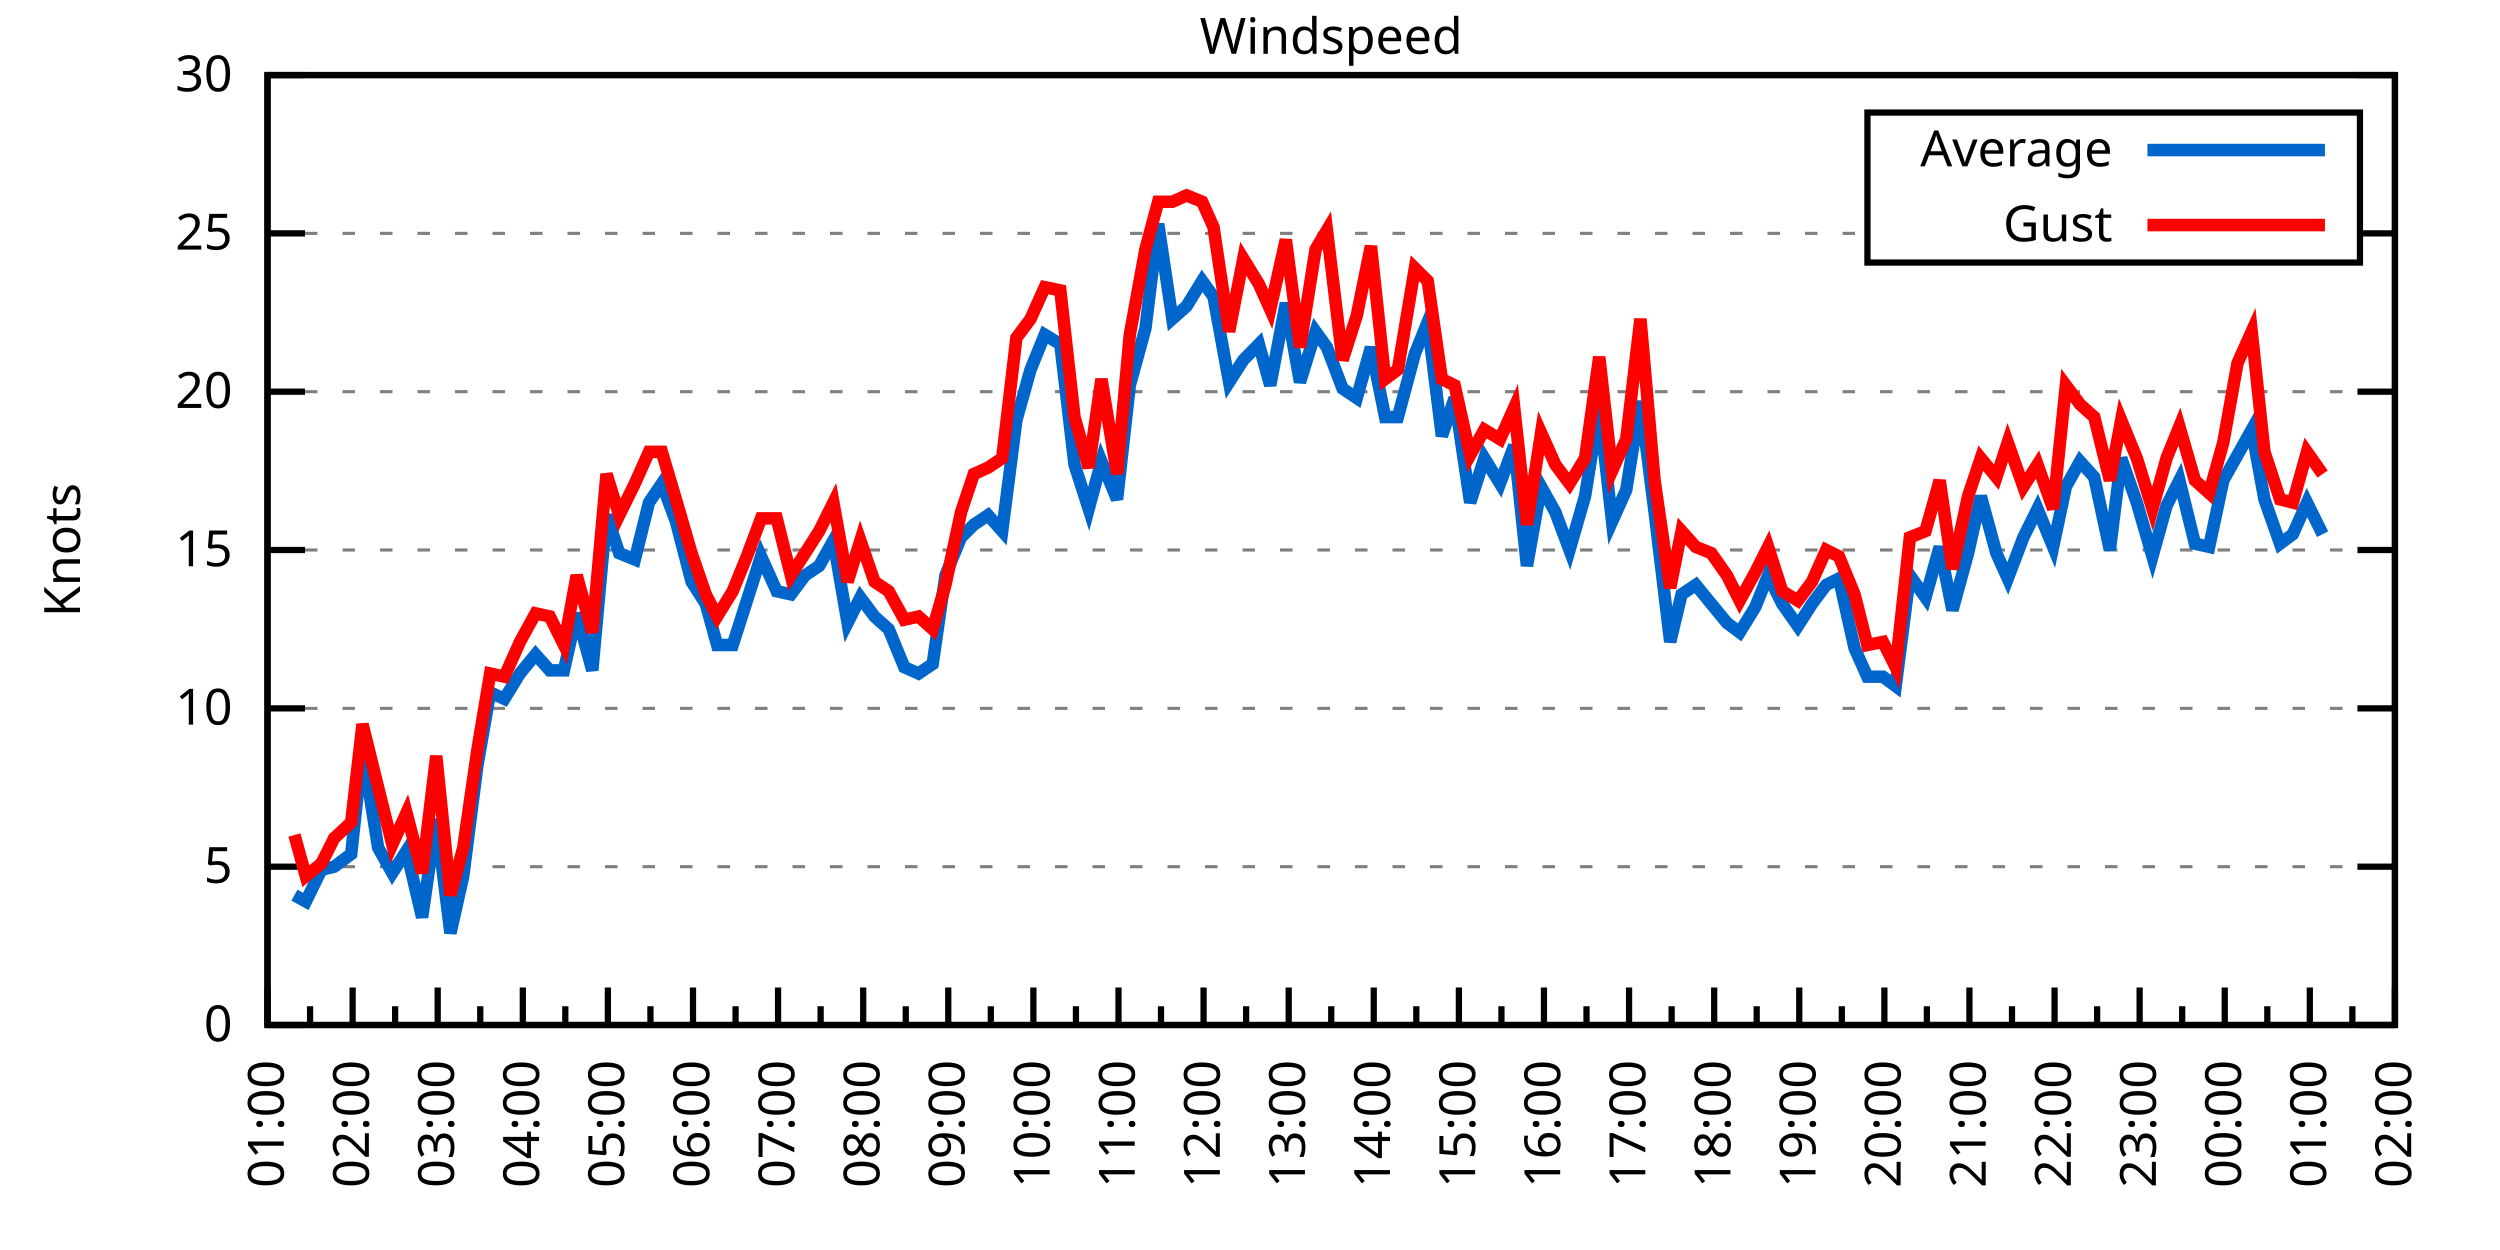
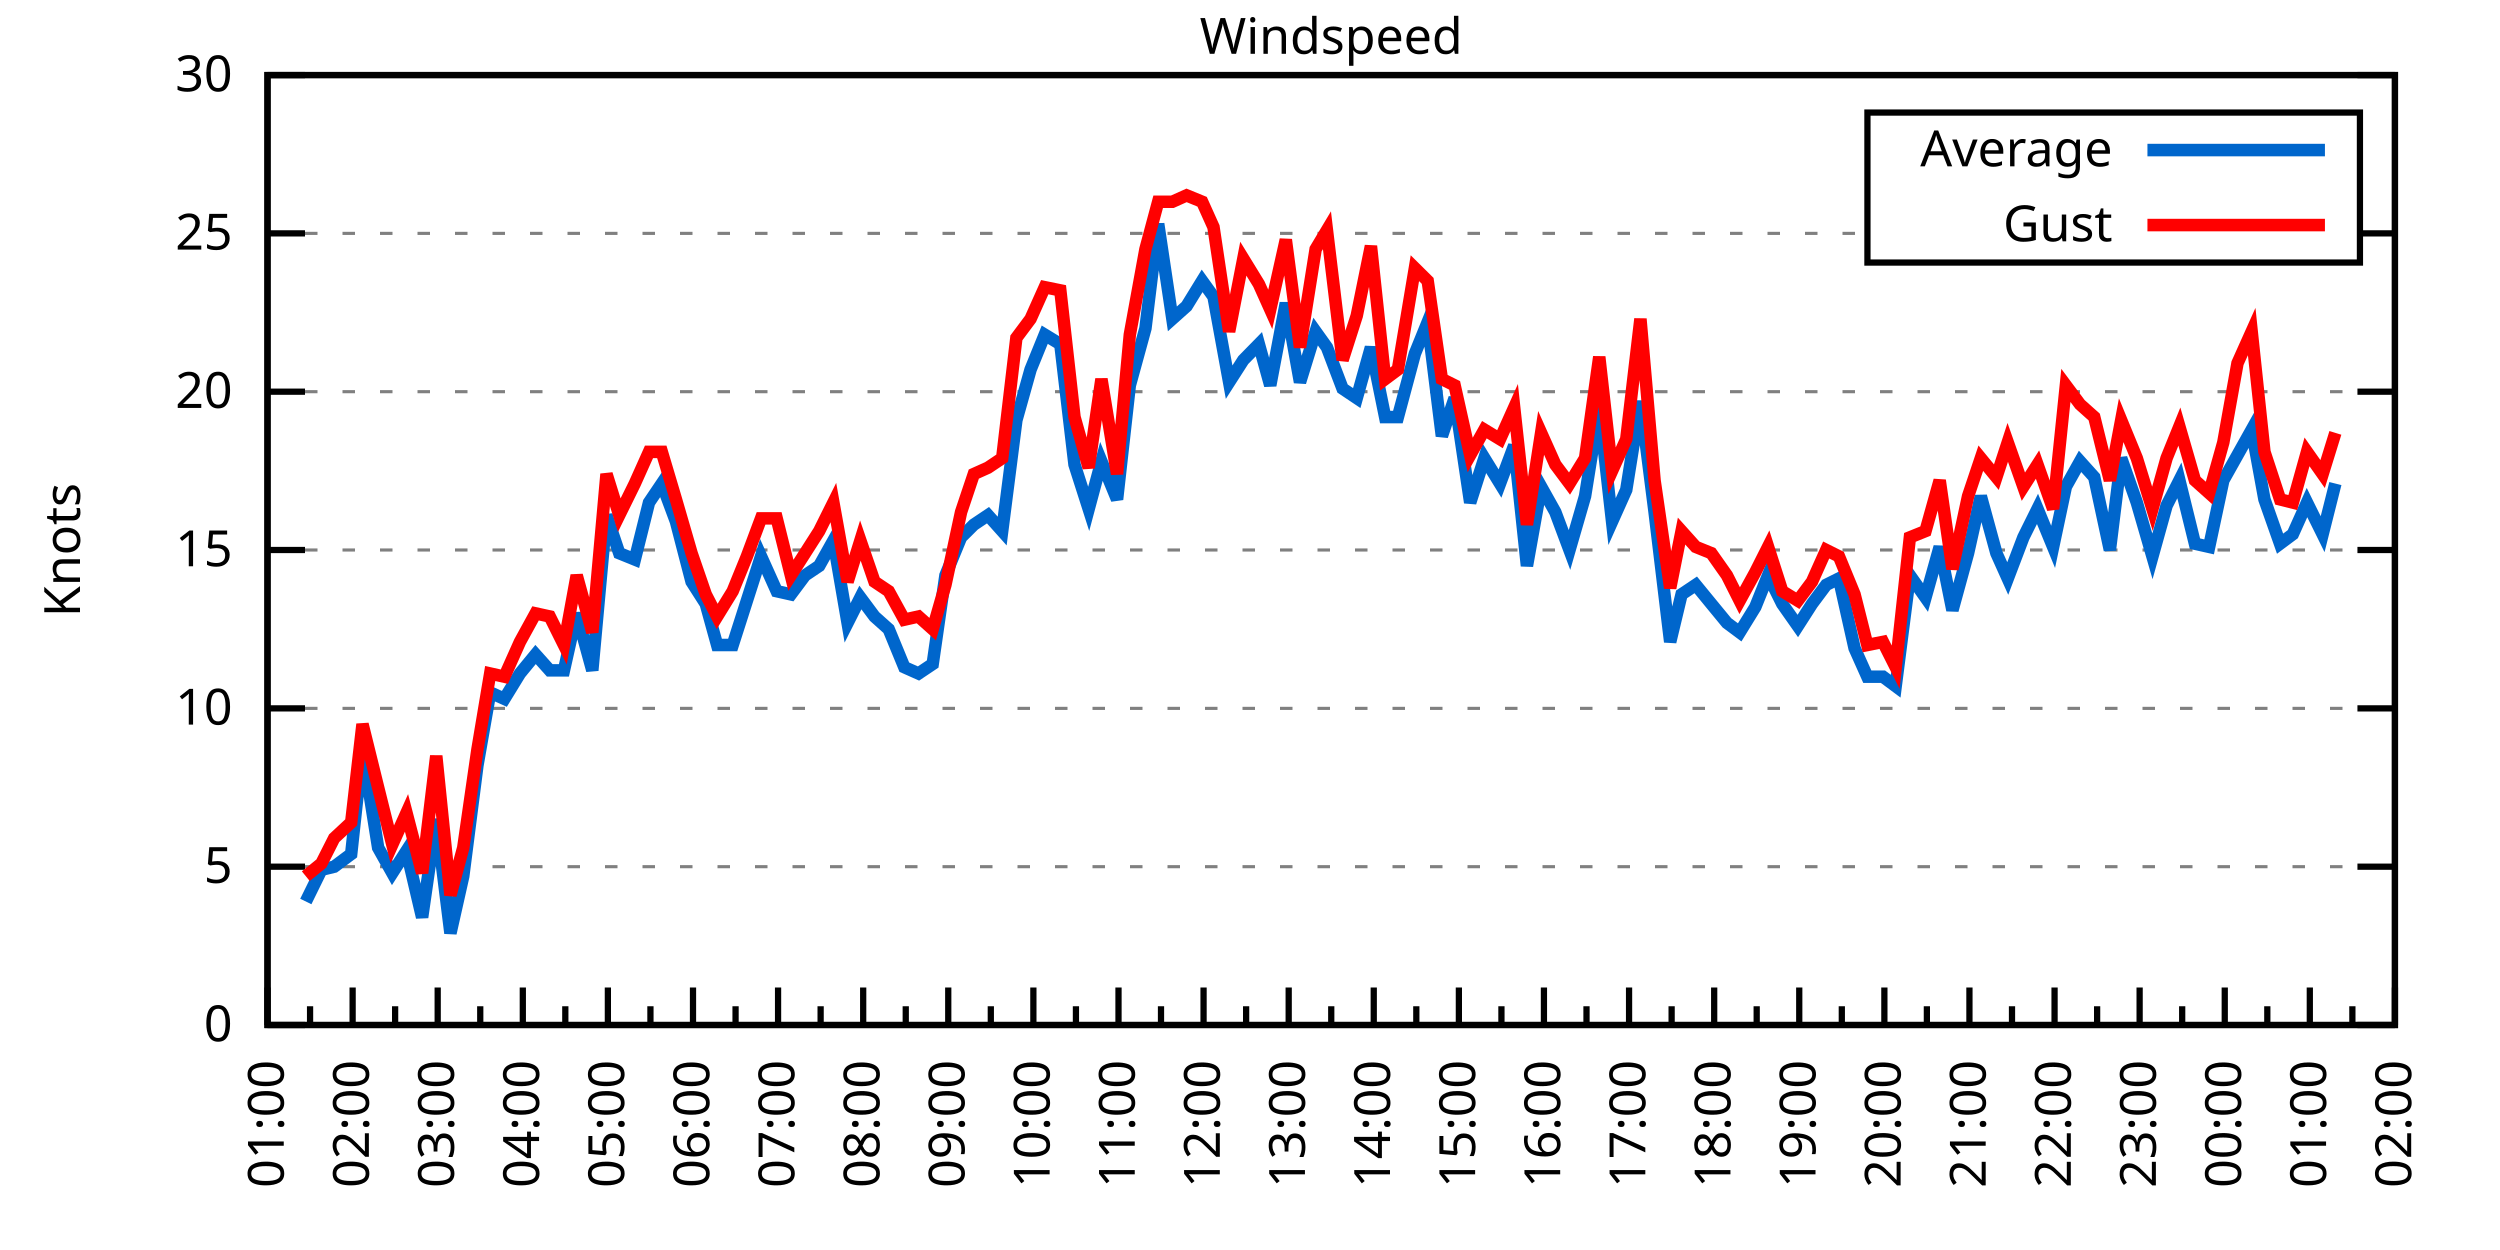
<svg xmlns="http://www.w3.org/2000/svg" xmlns:xlink="http://www.w3.org/1999/xlink" width="400" height="200" viewBox="0 0 400 200">
  <g id="gnuplot_canvas">
    <rect x="0" y="0" width="400" height="200" fill="none" />
    <defs>
      <circle id="gpDot" r="0.5" stroke-width="0.5" stroke="currentColor" />
      <path id="gpPt0" stroke-width="0.333" stroke="currentColor" d="M-1,0 h2 M0,-1 v2" />
      <path id="gpPt1" stroke-width="0.333" stroke="currentColor" d="M-1,-1 L1,1 M1,-1 L-1,1" />
      <path id="gpPt2" stroke-width="0.333" stroke="currentColor" d="M-1,0 L1,0 M0,-1 L0,1 M-1,-1 L1,1 M-1,1 L1,-1" />
      <rect id="gpPt3" stroke-width="0.333" stroke="currentColor" x="-1" y="-1" width="2" height="2" />
      <rect id="gpPt4" stroke-width="0.333" stroke="currentColor" fill="currentColor" x="-1" y="-1" width="2" height="2" />
      <circle id="gpPt5" stroke-width="0.333" stroke="currentColor" cx="0" cy="0" r="1" />
      <use xlink:href="#gpPt5" id="gpPt6" fill="currentColor" stroke="none" />
      <path id="gpPt7" stroke-width="0.333" stroke="currentColor" d="M0,-1.33 L-1.33,0.67 L1.33,0.67 z" />
      <use xlink:href="#gpPt7" id="gpPt8" fill="currentColor" stroke="none" />
      <use xlink:href="#gpPt7" id="gpPt9" stroke="currentColor" transform="rotate(180)" />
      <use xlink:href="#gpPt9" id="gpPt10" fill="currentColor" stroke="none" />
      <use xlink:href="#gpPt3" id="gpPt11" stroke="currentColor" transform="rotate(45)" />
      <use xlink:href="#gpPt11" id="gpPt12" fill="currentColor" stroke="none" />
      <path id="gpPt13" stroke-width="0.333" stroke="currentColor" d="M0,1.330 L1.265,0.411 L0.782,-1.067 L-0.782,-1.076 L-1.265,0.411 z" />
      <use xlink:href="#gpPt13" id="gpPt14" fill="currentColor" stroke="none" />
      <filter id="textbox" filterUnits="objectBoundingBox" x="0" y="0" height="1" width="1">
        <feFlood flood-color="white" flood-opacity="1" result="bgnd" />
        <feComposite in="SourceGraphic" in2="bgnd" operator="atop" />
      </filter>
      <filter id="greybox" filterUnits="objectBoundingBox" x="0" y="0" height="1" width="1">
        <feFlood flood-color="lightgrey" flood-opacity="1" result="grey" />
        <feComposite in="SourceGraphic" in2="grey" operator="atop" />
      </filter>
    </defs>
    <g fill="none" color="white" stroke="currentColor" stroke-width="1.00" stroke-linecap="butt" stroke-linejoin="miter">
</g>
    <g fill="none" color="black" stroke="currentColor" stroke-width="1.00" stroke-linecap="butt" stroke-linejoin="miter">
      <g stroke="none" shape-rendering="crispEdges">
        <polygon fill="rgb(255, 255, 255)" points="42.80,164.00 383.18,164.00 383.18,12.02 42.80,12.02 " />
      </g>
    </g>
    <g fill="none" color="black" stroke="currentColor" stroke-width="1.00" stroke-linecap="butt" stroke-linejoin="miter">
</g>
    <g fill="none" color="black" stroke="black" stroke-width="0.50" stroke-linecap="butt" stroke-linejoin="miter">
</g>
    <g fill="none" color="gray" stroke="currentColor" stroke-width="0.50" stroke-linecap="butt" stroke-linejoin="miter">
      <path stroke="gray" stroke-dasharray="2,4" class="gridline" d="M42.80,164.00 L383.19,164.00  " />
    </g>
    <g fill="none" color="gray" stroke="gray" stroke-width="1.00" stroke-linecap="butt" stroke-linejoin="miter">
</g>
    <g fill="none" color="black" stroke="currentColor" stroke-width="1.00" stroke-linecap="butt" stroke-linejoin="miter">
      <path stroke="black" d="M42.80,164.00 L48.80,164.00 M383.19,164.00 L377.19,164.00  " />
      <g transform="translate(37.20,166.60)" stroke="none" fill="black" font-family="Sans" font-size="8.00" text-anchor="end">
        <text>
          <tspan font-family="Sans"> 0</tspan>
        </text>
      </g>
    </g>
    <g fill="none" color="black" stroke="currentColor" stroke-width="1.00" stroke-linecap="butt" stroke-linejoin="miter">
</g>
    <g fill="none" color="black" stroke="black" stroke-width="0.50" stroke-linecap="butt" stroke-linejoin="miter">
</g>
    <g fill="none" color="gray" stroke="currentColor" stroke-width="0.50" stroke-linecap="butt" stroke-linejoin="miter">
      <path stroke="gray" stroke-dasharray="2,4" class="gridline" d="M42.80,138.67 L383.19,138.67  " />
    </g>
    <g fill="none" color="gray" stroke="gray" stroke-width="1.00" stroke-linecap="butt" stroke-linejoin="miter">
</g>
    <g fill="none" color="black" stroke="currentColor" stroke-width="1.00" stroke-linecap="butt" stroke-linejoin="miter">
      <path stroke="black" d="M42.80,138.67 L48.80,138.67 M383.19,138.67 L377.19,138.67  " />
      <g transform="translate(37.20,141.27)" stroke="none" fill="black" font-family="Sans" font-size="8.00" text-anchor="end">
        <text>
          <tspan font-family="Sans"> 5</tspan>
        </text>
      </g>
    </g>
    <g fill="none" color="black" stroke="currentColor" stroke-width="1.00" stroke-linecap="butt" stroke-linejoin="miter">
</g>
    <g fill="none" color="black" stroke="black" stroke-width="0.50" stroke-linecap="butt" stroke-linejoin="miter">
</g>
    <g fill="none" color="gray" stroke="currentColor" stroke-width="0.50" stroke-linecap="butt" stroke-linejoin="miter">
      <path stroke="gray" stroke-dasharray="2,4" class="gridline" d="M42.80,113.34 L383.19,113.34  " />
    </g>
    <g fill="none" color="gray" stroke="gray" stroke-width="1.00" stroke-linecap="butt" stroke-linejoin="miter">
</g>
    <g fill="none" color="black" stroke="currentColor" stroke-width="1.00" stroke-linecap="butt" stroke-linejoin="miter">
      <path stroke="black" d="M42.80,113.34 L48.80,113.34 M383.19,113.34 L377.19,113.34  " />
      <g transform="translate(37.20,115.94)" stroke="none" fill="black" font-family="Sans" font-size="8.00" text-anchor="end">
        <text>
          <tspan font-family="Sans"> 10</tspan>
        </text>
      </g>
    </g>
    <g fill="none" color="black" stroke="currentColor" stroke-width="1.00" stroke-linecap="butt" stroke-linejoin="miter">
</g>
    <g fill="none" color="black" stroke="black" stroke-width="0.50" stroke-linecap="butt" stroke-linejoin="miter">
</g>
    <g fill="none" color="gray" stroke="currentColor" stroke-width="0.50" stroke-linecap="butt" stroke-linejoin="miter">
      <path stroke="gray" stroke-dasharray="2,4" class="gridline" d="M42.80,88.00 L383.19,88.00  " />
    </g>
    <g fill="none" color="gray" stroke="gray" stroke-width="1.00" stroke-linecap="butt" stroke-linejoin="miter">
</g>
    <g fill="none" color="black" stroke="currentColor" stroke-width="1.00" stroke-linecap="butt" stroke-linejoin="miter">
      <path stroke="black" d="M42.80,88.00 L48.80,88.00 M383.19,88.00 L377.19,88.00  " />
      <g transform="translate(37.20,90.60)" stroke="none" fill="black" font-family="Sans" font-size="8.00" text-anchor="end">
        <text>
          <tspan font-family="Sans"> 15</tspan>
        </text>
      </g>
    </g>
    <g fill="none" color="black" stroke="currentColor" stroke-width="1.00" stroke-linecap="butt" stroke-linejoin="miter">
</g>
    <g fill="none" color="black" stroke="black" stroke-width="0.50" stroke-linecap="butt" stroke-linejoin="miter">
</g>
    <g fill="none" color="gray" stroke="currentColor" stroke-width="0.50" stroke-linecap="butt" stroke-linejoin="miter">
      <path stroke="gray" stroke-dasharray="2,4" class="gridline" d="M42.80,62.67 L383.19,62.67  " />
    </g>
    <g fill="none" color="gray" stroke="gray" stroke-width="1.00" stroke-linecap="butt" stroke-linejoin="miter">
</g>
    <g fill="none" color="black" stroke="currentColor" stroke-width="1.00" stroke-linecap="butt" stroke-linejoin="miter">
      <path stroke="black" d="M42.80,62.67 L48.80,62.67 M383.19,62.67 L377.19,62.67  " />
      <g transform="translate(37.20,65.27)" stroke="none" fill="black" font-family="Sans" font-size="8.00" text-anchor="end">
        <text>
          <tspan font-family="Sans"> 20</tspan>
        </text>
      </g>
    </g>
    <g fill="none" color="black" stroke="currentColor" stroke-width="1.00" stroke-linecap="butt" stroke-linejoin="miter">
</g>
    <g fill="none" color="black" stroke="black" stroke-width="0.50" stroke-linecap="butt" stroke-linejoin="miter">
</g>
    <g fill="none" color="gray" stroke="currentColor" stroke-width="0.50" stroke-linecap="butt" stroke-linejoin="miter">
      <path stroke="gray" stroke-dasharray="2,4" class="gridline" d="M42.80,37.34 L298.79,37.34 M377.59,37.34 L383.19,37.34  " />
    </g>
    <g fill="none" color="gray" stroke="gray" stroke-width="1.00" stroke-linecap="butt" stroke-linejoin="miter">
</g>
    <g fill="none" color="black" stroke="currentColor" stroke-width="1.00" stroke-linecap="butt" stroke-linejoin="miter">
      <path stroke="black" d="M42.80,37.34 L48.80,37.34 M383.19,37.34 L377.19,37.34  " />
      <g transform="translate(37.20,39.94)" stroke="none" fill="black" font-family="Sans" font-size="8.00" text-anchor="end">
        <text>
          <tspan font-family="Sans"> 25</tspan>
        </text>
      </g>
    </g>
    <g fill="none" color="black" stroke="currentColor" stroke-width="1.00" stroke-linecap="butt" stroke-linejoin="miter">
</g>
    <g fill="none" color="black" stroke="black" stroke-width="0.50" stroke-linecap="butt" stroke-linejoin="miter">
</g>
    <g fill="none" color="gray" stroke="currentColor" stroke-width="0.50" stroke-linecap="butt" stroke-linejoin="miter">
      <path stroke="gray" stroke-dasharray="2,4" class="gridline" d="M42.80,12.01 L383.19,12.01  " />
    </g>
    <g fill="none" color="gray" stroke="gray" stroke-width="1.00" stroke-linecap="butt" stroke-linejoin="miter">
</g>
    <g fill="none" color="black" stroke="currentColor" stroke-width="1.00" stroke-linecap="butt" stroke-linejoin="miter">
      <path stroke="black" d="M42.80,12.01 L48.80,12.01 M383.19,12.01 L377.19,12.01  " />
      <g transform="translate(37.20,14.61)" stroke="none" fill="black" font-family="Sans" font-size="8.00" text-anchor="end">
        <text>
          <tspan font-family="Sans"> 30</tspan>
        </text>
      </g>
    </g>
    <g fill="none" color="black" stroke="currentColor" stroke-width="1.00" stroke-linecap="butt" stroke-linejoin="miter">
      <path stroke="black" d="M42.80,164.00 L42.80,158.00  " />
      <g transform="translate(45.40,169.60) rotate(270)" stroke="none" fill="black" font-family="Sans" font-size="8.00" text-anchor="end">
        <text>
          <tspan font-family="Sans">01:00</tspan>
        </text>
      </g>
    </g>
    <g fill="none" color="black" stroke="currentColor" stroke-width="1.00" stroke-linecap="butt" stroke-linejoin="miter">
      <path stroke="black" d="M49.61,164.00 L49.61,161.00 M56.42,164.00 L56.42,158.00  " />
      <g transform="translate(59.02,169.60) rotate(270)" stroke="none" fill="black" font-family="Sans" font-size="8.00" text-anchor="end">
        <text>
          <tspan font-family="Sans">02:00</tspan>
        </text>
      </g>
    </g>
    <g fill="none" color="black" stroke="currentColor" stroke-width="1.00" stroke-linecap="butt" stroke-linejoin="miter">
      <path stroke="black" d="M63.22,164.00 L63.22,161.00 M70.03,164.00 L70.03,158.00  " />
      <g transform="translate(72.63,169.60) rotate(270)" stroke="none" fill="black" font-family="Sans" font-size="8.00" text-anchor="end">
        <text>
          <tspan font-family="Sans">03:00</tspan>
        </text>
      </g>
    </g>
    <g fill="none" color="black" stroke="currentColor" stroke-width="1.00" stroke-linecap="butt" stroke-linejoin="miter">
      <path stroke="black" d="M76.84,164.00 L76.84,161.00 M83.65,164.00 L83.65,158.00  " />
      <g transform="translate(86.25,169.60) rotate(270)" stroke="none" fill="black" font-family="Sans" font-size="8.00" text-anchor="end">
        <text>
          <tspan font-family="Sans">04:00</tspan>
        </text>
      </g>
    </g>
    <g fill="none" color="black" stroke="currentColor" stroke-width="1.00" stroke-linecap="butt" stroke-linejoin="miter">
      <path stroke="black" d="M90.45,164.00 L90.45,161.00 M97.26,164.00 L97.26,158.00  " />
      <g transform="translate(99.86,169.60) rotate(270)" stroke="none" fill="black" font-family="Sans" font-size="8.00" text-anchor="end">
        <text>
          <tspan font-family="Sans">05:00</tspan>
        </text>
      </g>
    </g>
    <g fill="none" color="black" stroke="currentColor" stroke-width="1.00" stroke-linecap="butt" stroke-linejoin="miter">
      <path stroke="black" d="M104.07,164.00 L104.07,161.00 M110.88,164.00 L110.88,158.00  " />
      <g transform="translate(113.48,169.60) rotate(270)" stroke="none" fill="black" font-family="Sans" font-size="8.00" text-anchor="end">
        <text>
          <tspan font-family="Sans">06:00</tspan>
        </text>
      </g>
    </g>
    <g fill="none" color="black" stroke="currentColor" stroke-width="1.00" stroke-linecap="butt" stroke-linejoin="miter">
      <path stroke="black" d="M117.69,164.00 L117.69,161.00 M124.49,164.00 L124.49,158.00  " />
      <g transform="translate(127.09,169.60) rotate(270)" stroke="none" fill="black" font-family="Sans" font-size="8.00" text-anchor="end">
        <text>
          <tspan font-family="Sans">07:00</tspan>
        </text>
      </g>
    </g>
    <g fill="none" color="black" stroke="currentColor" stroke-width="1.00" stroke-linecap="butt" stroke-linejoin="miter">
      <path stroke="black" d="M131.30,164.00 L131.30,161.00 M138.11,164.00 L138.11,158.00  " />
      <g transform="translate(140.71,169.60) rotate(270)" stroke="none" fill="black" font-family="Sans" font-size="8.00" text-anchor="end">
        <text>
          <tspan font-family="Sans">08:00</tspan>
        </text>
      </g>
    </g>
    <g fill="none" color="black" stroke="currentColor" stroke-width="1.00" stroke-linecap="butt" stroke-linejoin="miter">
      <path stroke="black" d="M144.92,164.00 L144.92,161.00 M151.72,164.00 L151.72,158.00  " />
      <g transform="translate(154.32,169.60) rotate(270)" stroke="none" fill="black" font-family="Sans" font-size="8.00" text-anchor="end">
        <text>
          <tspan font-family="Sans">09:00</tspan>
        </text>
      </g>
    </g>
    <g fill="none" color="black" stroke="currentColor" stroke-width="1.00" stroke-linecap="butt" stroke-linejoin="miter">
      <path stroke="black" d="M158.53,164.00 L158.53,161.00 M165.34,164.00 L165.34,158.00  " />
      <g transform="translate(167.94,169.60) rotate(270)" stroke="none" fill="black" font-family="Sans" font-size="8.00" text-anchor="end">
        <text>
          <tspan font-family="Sans">10:00</tspan>
        </text>
      </g>
    </g>
    <g fill="none" color="black" stroke="currentColor" stroke-width="1.00" stroke-linecap="butt" stroke-linejoin="miter">
      <path stroke="black" d="M172.15,164.00 L172.15,161.00 M178.96,164.00 L178.96,158.00  " />
      <g transform="translate(181.56,169.60) rotate(270)" stroke="none" fill="black" font-family="Sans" font-size="8.00" text-anchor="end">
        <text>
          <tspan font-family="Sans">11:00</tspan>
        </text>
      </g>
    </g>
    <g fill="none" color="black" stroke="currentColor" stroke-width="1.00" stroke-linecap="butt" stroke-linejoin="miter">
      <path stroke="black" d="M185.76,164.00 L185.76,161.00 M192.57,164.00 L192.57,158.00  " />
      <g transform="translate(195.17,169.60) rotate(270)" stroke="none" fill="black" font-family="Sans" font-size="8.00" text-anchor="end">
        <text>
          <tspan font-family="Sans">12:00</tspan>
        </text>
      </g>
    </g>
    <g fill="none" color="black" stroke="currentColor" stroke-width="1.00" stroke-linecap="butt" stroke-linejoin="miter">
      <path stroke="black" d="M199.38,164.00 L199.38,161.00 M206.19,164.00 L206.19,158.00  " />
      <g transform="translate(208.79,169.60) rotate(270)" stroke="none" fill="black" font-family="Sans" font-size="8.00" text-anchor="end">
        <text>
          <tspan font-family="Sans">13:00</tspan>
        </text>
      </g>
    </g>
    <g fill="none" color="black" stroke="currentColor" stroke-width="1.00" stroke-linecap="butt" stroke-linejoin="miter">
      <path stroke="black" d="M213.00,164.00 L213.00,161.00 M219.80,164.00 L219.80,158.00  " />
      <g transform="translate(222.40,169.60) rotate(270)" stroke="none" fill="black" font-family="Sans" font-size="8.00" text-anchor="end">
        <text>
          <tspan font-family="Sans">14:00</tspan>
        </text>
      </g>
    </g>
    <g fill="none" color="black" stroke="currentColor" stroke-width="1.00" stroke-linecap="butt" stroke-linejoin="miter">
      <path stroke="black" d="M226.61,164.00 L226.61,161.00 M233.42,164.00 L233.42,158.00  " />
      <g transform="translate(236.02,169.60) rotate(270)" stroke="none" fill="black" font-family="Sans" font-size="8.00" text-anchor="end">
        <text>
          <tspan font-family="Sans">15:00</tspan>
        </text>
      </g>
    </g>
    <g fill="none" color="black" stroke="currentColor" stroke-width="1.00" stroke-linecap="butt" stroke-linejoin="miter">
      <path stroke="black" d="M240.23,164.00 L240.23,161.00 M247.03,164.00 L247.03,158.00  " />
      <g transform="translate(249.63,169.60) rotate(270)" stroke="none" fill="black" font-family="Sans" font-size="8.00" text-anchor="end">
        <text>
          <tspan font-family="Sans">16:00</tspan>
        </text>
      </g>
    </g>
    <g fill="none" color="black" stroke="currentColor" stroke-width="1.00" stroke-linecap="butt" stroke-linejoin="miter">
      <path stroke="black" d="M253.84,164.00 L253.84,161.00 M260.65,164.00 L260.65,158.00  " />
      <g transform="translate(263.25,169.60) rotate(270)" stroke="none" fill="black" font-family="Sans" font-size="8.00" text-anchor="end">
        <text>
          <tspan font-family="Sans">17:00</tspan>
        </text>
      </g>
    </g>
    <g fill="none" color="black" stroke="currentColor" stroke-width="1.00" stroke-linecap="butt" stroke-linejoin="miter">
      <path stroke="black" d="M267.46,164.00 L267.46,161.00 M274.27,164.00 L274.27,158.00  " />
      <g transform="translate(276.87,169.60) rotate(270)" stroke="none" fill="black" font-family="Sans" font-size="8.00" text-anchor="end">
        <text>
          <tspan font-family="Sans">18:00</tspan>
        </text>
      </g>
    </g>
    <g fill="none" color="black" stroke="currentColor" stroke-width="1.00" stroke-linecap="butt" stroke-linejoin="miter">
      <path stroke="black" d="M281.07,164.00 L281.07,161.00 M287.88,164.00 L287.88,158.00  " />
      <g transform="translate(290.48,169.60) rotate(270)" stroke="none" fill="black" font-family="Sans" font-size="8.00" text-anchor="end">
        <text>
          <tspan font-family="Sans">19:00</tspan>
        </text>
      </g>
    </g>
    <g fill="none" color="black" stroke="currentColor" stroke-width="1.00" stroke-linecap="butt" stroke-linejoin="miter">
      <path stroke="black" d="M294.69,164.00 L294.69,161.00 M301.50,164.00 L301.50,158.00  " />
      <g transform="translate(304.10,169.60) rotate(270)" stroke="none" fill="black" font-family="Sans" font-size="8.00" text-anchor="end">
        <text>
          <tspan font-family="Sans">20:00</tspan>
        </text>
      </g>
    </g>
    <g fill="none" color="black" stroke="currentColor" stroke-width="1.00" stroke-linecap="butt" stroke-linejoin="miter">
      <path stroke="black" d="M308.30,164.00 L308.30,161.00 M315.11,164.00 L315.11,158.00  " />
      <g transform="translate(317.71,169.60) rotate(270)" stroke="none" fill="black" font-family="Sans" font-size="8.00" text-anchor="end">
        <text>
          <tspan font-family="Sans">21:00</tspan>
        </text>
      </g>
    </g>
    <g fill="none" color="black" stroke="currentColor" stroke-width="1.00" stroke-linecap="butt" stroke-linejoin="miter">
      <path stroke="black" d="M321.92,164.00 L321.92,161.00 M328.73,164.00 L328.73,158.00  " />
      <g transform="translate(331.33,169.60) rotate(270)" stroke="none" fill="black" font-family="Sans" font-size="8.00" text-anchor="end">
        <text>
          <tspan font-family="Sans">22:00</tspan>
        </text>
      </g>
    </g>
    <g fill="none" color="black" stroke="currentColor" stroke-width="1.00" stroke-linecap="butt" stroke-linejoin="miter">
      <path stroke="black" d="M335.54,164.00 L335.54,161.00 M342.34,164.00 L342.34,158.00  " />
      <g transform="translate(344.94,169.60) rotate(270)" stroke="none" fill="black" font-family="Sans" font-size="8.00" text-anchor="end">
        <text>
          <tspan font-family="Sans">23:00</tspan>
        </text>
      </g>
    </g>
    <g fill="none" color="black" stroke="currentColor" stroke-width="1.00" stroke-linecap="butt" stroke-linejoin="miter">
      <path stroke="black" d="M349.15,164.00 L349.15,161.00 M355.96,164.00 L355.96,158.00  " />
      <g transform="translate(358.56,169.60) rotate(270)" stroke="none" fill="black" font-family="Sans" font-size="8.00" text-anchor="end">
        <text>
          <tspan font-family="Sans">00:00</tspan>
        </text>
      </g>
    </g>
    <g fill="none" color="black" stroke="currentColor" stroke-width="1.00" stroke-linecap="butt" stroke-linejoin="miter">
      <path stroke="black" d="M362.77,164.00 L362.77,161.00 M369.57,164.00 L369.57,158.00  " />
      <g transform="translate(372.17,169.60) rotate(270)" stroke="none" fill="black" font-family="Sans" font-size="8.00" text-anchor="end">
        <text>
          <tspan font-family="Sans">01:00</tspan>
        </text>
      </g>
    </g>
    <g fill="none" color="black" stroke="currentColor" stroke-width="1.00" stroke-linecap="butt" stroke-linejoin="miter">
      <path stroke="black" d="M376.38,164.00 L376.38,161.00 M383.19,164.00 L383.19,158.00  " />
      <g transform="translate(385.79,169.60) rotate(270)" stroke="none" fill="black" font-family="Sans" font-size="8.00" text-anchor="end">
        <text>
          <tspan font-family="Sans">02:00</tspan>
        </text>
      </g>
    </g>
    <g fill="none" color="black" stroke="currentColor" stroke-width="1.00" stroke-linecap="butt" stroke-linejoin="miter">
</g>
    <g fill="none" color="black" stroke="currentColor" stroke-width="1.00" stroke-linecap="butt" stroke-linejoin="miter">
      <path stroke="black" d="M42.80,12.01 L42.80,164.00 L383.19,164.00 L383.19,12.01 L42.80,12.01 Z  " />
    </g>
    <g fill="none" color="black" stroke="currentColor" stroke-width="1.00" stroke-linecap="butt" stroke-linejoin="miter">
      <g transform="translate(12.80,88.01) rotate(270)" stroke="none" fill="black" font-family="Sans" font-size="8.00" text-anchor="middle">
        <text>
          <tspan font-family="Sans">Knots</tspan>
        </text>
      </g>
    </g>
    <g fill="none" color="black" stroke="currentColor" stroke-width="1.00" stroke-linecap="butt" stroke-linejoin="miter">
</g>
    <g fill="none" color="black" stroke="currentColor" stroke-width="1.00" stroke-linecap="butt" stroke-linejoin="miter">
      <path stroke="black" d="M298.79,42.01 L298.79,18.01 L377.59,18.01 L377.59,42.01 L298.79,42.01 Z  " />
    </g>
    <g id="Windspeed_plot_1">
      <g fill="none" color="white" stroke="black" stroke-width="2.00" stroke-linecap="butt" stroke-linejoin="miter">
</g>
      <g fill="none" color="black" stroke="currentColor" stroke-width="2.00" stroke-linecap="butt" stroke-linejoin="miter">
        <g transform="translate(337.99,26.61)" stroke="none" fill="black" font-family="Sans" font-size="8.00" text-anchor="end">
          <text>
            <tspan font-family="Sans">Average</tspan>
          </text>
        </g>
      </g>
      <g fill="none" color="black" stroke="currentColor" stroke-width="2.00" stroke-linecap="butt" stroke-linejoin="miter">
-         <path stroke="rgb(  0, 102, 204)" d="M343.59,24.01 L371.99,24.01 M47.11,143.23 L48.93,144.24 L51.42,139.17 L53.47,138.67 L56.19,136.64 L58.00,119.92   L60.50,135.63 L62.77,139.68 L65.04,136.14 L67.54,146.77 L69.80,131.07 L72.07,149.31 L74.12,140.19 L76.39,122.46   L78.43,110.80 L80.70,111.82 L83.19,107.76 L85.69,104.72 L87.96,107.26 L90.23,107.26 L92.27,98.14 L94.77,107.26   L97.04,82.43 L99.08,88.51 L101.57,89.52 L103.84,80.41 L105.89,77.37 L108.15,83.45 L110.65,93.07 L112.92,96.62   L114.74,103.20 L117.23,103.20 L119.50,96.11 L121.77,89.02 L124.27,94.59 L126.54,95.10 L128.81,92.06 L131.07,90.54   L133.34,86.49 L135.61,99.66 L137.66,95.60 L139.92,98.64 L142.19,100.67 L144.69,106.75 L146.96,107.76 L149.23,106.24   L151.27,92.06 L153.77,85.98 L155.81,83.95 L158.08,82.43 L160.35,84.97 L162.62,67.23 L164.89,59.13 L167.16,53.55   L169.65,55.07 L171.92,74.33 L174.19,81.42 L176.23,73.82 L178.73,79.90 L180.77,61.66 L183.27,52.54 L185.31,35.82   L187.58,51.02 L189.85,48.99 L192.34,44.94 L194.16,47.47 L196.66,61.15 L198.93,57.61 L201.42,55.07 L203.24,61.66   L205.73,48.49 L208.00,61.15 L210.50,53.05 L212.31,55.58 L214.81,62.17 L217.08,63.69 L219.35,55.58 L221.62,66.73   L223.66,66.73 L226.38,56.59 L228.43,51.53 L230.70,69.77 L232.74,63.69 L235.23,80.41 L237.50,73.31 L240.00,77.37   L242.27,71.29 L244.31,90.54 L246.58,77.87 L248.85,81.93 L251.12,88.00 L253.61,79.39 L255.88,65.21 L257.93,83.45   L260.20,78.38 L262.47,64.19 L264.73,81.93 L267.23,102.70 L269.05,95.10 L271.32,93.58 L273.81,96.62 L276.31,99.66   L278.35,101.18 L280.85,97.12 L282.89,92.06 L285.16,96.62 L287.65,100.16 L289.92,96.62 L292.19,93.58 L294.23,92.56   L296.73,103.71 L298.77,108.27 L301.27,108.27 L303.31,109.79 L305.58,92.06 L308.08,95.60 L310.35,87.50 L312.39,97.63   L314.89,88.51 L316.93,79.39 L319.42,88.51 L321.24,92.56 L323.74,85.98 L326.00,81.42 L328.50,87.50 L330.54,77.87   L332.81,73.82 L335.08,76.35 L337.58,88.00 L339.39,73.31 L341.89,80.41 L344.39,89.02 L346.65,80.91 L348.70,76.86   L351.19,86.99 L353.46,87.50 L355.73,76.86 L358.00,72.81 L360.27,68.75 L362.31,79.90 L364.81,86.99 L366.85,85.47   L369.12,80.41 L371.62,85.47  " />
+         <path stroke="rgb(  0, 102, 204)" d="M343.59,24.01 L371.99,24.01 M48.93,144.24 L51.42,139.17 L53.47,138.67 L56.19,136.64 L58.00,119.92 L60.50,135.63   L62.77,139.68 L65.04,136.14 L67.54,146.77 L69.80,131.07 L72.07,149.31 L74.12,140.19 L76.39,122.46 L78.43,110.80   L80.70,111.82 L83.19,107.76 L85.69,104.72 L87.96,107.26 L90.23,107.26 L92.27,98.14 L94.77,107.26 L97.04,82.43   L99.08,88.51 L101.57,89.52 L103.84,80.41 L105.89,77.37 L108.15,83.45 L110.65,93.07 L112.92,96.62 L114.74,103.20   L117.23,103.20 L119.50,96.11 L121.77,89.02 L124.27,94.59 L126.54,95.10 L128.81,92.06 L131.07,90.54 L133.34,86.49   L135.61,99.66 L137.66,95.60 L139.92,98.64 L142.19,100.67 L144.69,106.75 L146.96,107.76 L149.23,106.24 L151.27,92.06   L153.77,85.98 L155.81,83.95 L158.08,82.43 L160.35,84.97 L162.62,67.23 L164.89,59.13 L167.16,53.55 L169.65,55.07   L171.92,74.33 L174.19,81.42 L176.23,73.82 L178.73,79.90 L180.77,61.66 L183.27,52.54 L185.31,35.82 L187.58,51.02   L189.85,48.99 L192.34,44.94 L194.16,47.47 L196.66,61.15 L198.93,57.61 L201.42,55.07 L203.24,61.66 L205.73,48.49   L208.00,61.15 L210.50,53.05 L212.31,55.58 L214.81,62.17 L217.08,63.69 L219.35,55.58 L221.62,66.73 L223.66,66.73   L226.38,56.59 L228.43,51.53 L230.70,69.77 L232.74,63.69 L235.23,80.41 L237.50,73.31 L240.00,77.37 L242.27,71.29   L244.31,90.54 L246.58,77.87 L248.85,81.93 L251.12,88.00 L253.61,79.39 L255.88,65.21 L257.93,83.45 L260.20,78.38   L262.47,64.19 L264.73,81.93 L267.23,102.70 L269.05,95.10 L271.32,93.58 L273.81,96.62 L276.31,99.66 L278.35,101.18   L280.85,97.12 L282.89,92.06 L285.16,96.62 L287.65,100.16 L289.92,96.62 L292.19,93.58 L294.23,92.56 L296.73,103.71   L298.77,108.27 L301.27,108.27 L303.31,109.79 L305.58,92.06 L308.08,95.60 L310.35,87.50 L312.39,97.63 L314.89,88.51   L316.93,79.39 L319.42,88.51 L321.24,92.56 L323.74,85.98 L326.00,81.42 L328.50,87.50 L330.54,77.87 L332.81,73.82   L335.08,76.35 L337.58,88.00 L339.39,73.31 L341.89,80.41 L344.39,89.02 L346.65,80.91 L348.70,76.86 L351.19,86.99   L353.46,87.50 L355.73,76.86 L358.00,72.81 L360.27,68.75 L362.31,79.90 L364.81,86.99 L366.85,85.47 L369.12,80.41   L371.62,85.47 L373.66,77.37  " />
      </g>
    </g>
    <g id="Windspeed_plot_2">
      <g fill="none" color="black" stroke="currentColor" stroke-width="2.00" stroke-linecap="butt" stroke-linejoin="miter">
        <g transform="translate(337.99,38.61)" stroke="none" fill="black" font-family="Sans" font-size="8.00" text-anchor="end">
          <text>
            <tspan font-family="Sans">Gust</tspan>
          </text>
        </g>
      </g>
      <g fill="none" color="black" stroke="currentColor" stroke-width="2.00" stroke-linecap="butt" stroke-linejoin="miter">
-         <path stroke="rgb(255,   0,   0)" d="M343.59,36.01 L371.99,36.01 M47.11,133.60 L48.93,140.19 L51.42,138.16 L53.47,134.11 L56.19,131.58 L58.00,115.87   L60.50,126.00 L62.77,135.12 L65.04,130.06 L67.54,139.68 L69.80,120.94 L72.07,143.23 L74.12,135.63 L76.39,119.92   L78.43,107.76 L80.70,108.27 L83.19,102.70 L85.69,98.14 L87.96,98.64 L90.23,103.20 L92.27,92.06 L94.77,101.18   L97.04,75.85 L99.08,82.43 L101.57,77.37 L103.84,72.30 L105.89,72.30 L108.15,79.90 L110.65,88.51 L112.92,95.10   L114.74,98.64 L117.23,94.59 L119.50,89.02 L121.77,82.94 L124.27,82.94 L126.54,92.06 L128.81,88.51 L131.07,84.97   L133.34,80.41 L135.61,93.07 L137.66,86.49 L139.92,93.07 L142.19,94.59 L144.69,99.15 L146.96,98.64 L149.23,100.67   L151.27,93.58 L153.77,81.93 L155.81,75.85 L158.08,74.83 L160.35,73.31 L162.62,54.06 L164.89,51.02 L167.16,45.95   L169.65,46.46 L171.92,66.73 L174.19,74.83 L176.23,60.65 L178.73,75.85 L180.77,53.55 L183.27,39.87 L185.31,32.28   L187.58,32.28 L189.85,31.26 L192.34,32.28 L194.16,36.33 L196.66,53.05 L198.93,41.39 L201.42,45.45 L203.24,49.50   L205.73,38.35 L208.00,55.58 L210.50,39.87 L212.31,36.84 L214.81,57.61 L217.08,50.51 L219.35,39.37 L221.62,60.65   L223.66,59.13 L226.38,42.91 L228.43,44.94 L230.70,60.65 L232.74,61.66 L235.23,72.81 L237.50,68.75 L240.00,70.27   L242.27,65.21 L244.31,83.95 L246.58,69.26 L248.85,74.33 L251.12,77.37 L253.61,73.31 L255.88,57.10 L257.93,75.34   L260.20,70.27 L262.47,51.02 L264.73,76.86 L267.23,94.08 L269.05,84.97 L271.32,87.50 L273.81,88.51 L276.31,92.06   L278.35,96.11 L280.85,91.55 L282.89,87.50 L285.16,94.59 L287.65,96.11 L289.92,93.07 L292.19,88.00 L294.23,89.02   L296.73,95.10 L298.77,103.20 L301.27,102.70 L303.31,106.75 L305.58,85.98 L308.08,84.97 L310.35,76.86 L312.39,91.04   L314.89,79.39 L316.93,73.31 L319.42,76.35 L321.24,70.78 L323.74,77.87 L326.00,74.33 L328.50,81.42 L330.54,61.66   L332.81,64.70 L335.08,66.73 L337.58,76.86 L339.39,67.23 L341.89,73.31 L344.39,81.42 L346.65,73.31 L348.70,68.25   L351.19,76.86 L353.46,78.89 L355.73,70.78 L358.00,58.11 L360.27,53.05 L362.31,72.30 L364.81,79.90 L366.85,80.41   L369.12,72.30 L371.62,75.85  " />
+         <path stroke="rgb(255,   0,   0)" d="M343.59,36.01 L371.99,36.01 M48.93,140.19 L51.42,138.16 L53.47,134.11 L56.19,131.58 L58.00,115.87 L60.50,126.00   L62.77,135.12 L65.04,130.06 L67.54,139.68 L69.80,120.94 L72.07,143.23 L74.12,135.63 L76.39,119.92 L78.43,107.76   L80.70,108.27 L83.19,102.70 L85.69,98.14 L87.96,98.64 L90.23,103.20 L92.27,92.06 L94.77,101.18 L97.04,75.85   L99.08,82.43 L101.57,77.37 L103.84,72.30 L105.89,72.30 L108.15,79.90 L110.65,88.51 L112.92,95.10 L114.74,98.64   L117.23,94.59 L119.50,89.02 L121.77,82.94 L124.27,82.94 L126.54,92.06 L128.81,88.51 L131.07,84.97 L133.34,80.41   L135.61,93.07 L137.66,86.49 L139.92,93.07 L142.19,94.59 L144.69,99.15 L146.96,98.64 L149.23,100.67 L151.27,93.58   L153.77,81.93 L155.81,75.85 L158.08,74.83 L160.35,73.31 L162.62,54.06 L164.89,51.02 L167.16,45.95 L169.65,46.46   L171.92,66.73 L174.19,74.83 L176.23,60.65 L178.73,75.85 L180.77,53.55 L183.27,39.87 L185.31,32.28 L187.58,32.28   L189.85,31.26 L192.34,32.28 L194.16,36.33 L196.66,53.05 L198.93,41.39 L201.42,45.45 L203.24,49.50 L205.73,38.35   L208.00,55.58 L210.50,39.87 L212.31,36.84 L214.81,57.61 L217.08,50.51 L219.35,39.37 L221.62,60.65 L223.66,59.13   L226.38,42.91 L228.43,44.94 L230.70,60.65 L232.74,61.66 L235.23,72.81 L237.50,68.75 L240.00,70.27 L242.27,65.21   L244.31,83.95 L246.58,69.26 L248.85,74.33 L251.12,77.37 L253.61,73.31 L255.88,57.10 L257.93,75.34 L260.20,70.27   L262.47,51.02 L264.73,76.86 L267.23,94.08 L269.05,84.97 L271.32,87.50 L273.81,88.51 L276.31,92.06 L278.35,96.11   L280.85,91.55 L282.89,87.50 L285.16,94.59 L287.65,96.11 L289.92,93.07 L292.19,88.00 L294.23,89.02 L296.73,95.10   L298.77,103.20 L301.27,102.70 L303.31,106.75 L305.58,85.98 L308.08,84.97 L310.35,76.86 L312.39,91.04 L314.89,79.39   L316.93,73.31 L319.42,76.35 L321.24,70.78 L323.74,77.87 L326.00,74.33 L328.50,81.42 L330.54,61.66 L332.81,64.70   L335.08,66.73 L337.58,76.86 L339.39,67.23 L341.89,73.31 L344.39,81.42 L346.65,73.31 L348.70,68.25 L351.19,76.86   L353.46,78.89 L355.73,70.78 L358.00,58.11 L360.27,53.05 L362.31,72.30 L364.81,79.90 L366.85,80.41 L369.12,72.30   L371.62,75.85 L373.66,69.26  " />
      </g>
    </g>
    <g fill="none" color="black" stroke="currentColor" stroke-width="2.00" stroke-linecap="butt" stroke-linejoin="miter">
</g>
    <g fill="none" color="black" stroke="black" stroke-width="1.00" stroke-linecap="butt" stroke-linejoin="miter">
</g>
    <g fill="none" color="black" stroke="currentColor" stroke-width="1.00" stroke-linecap="butt" stroke-linejoin="miter">
      <path stroke="black" d="M42.80,12.01 L42.80,164.00 L383.19,164.00 L383.19,12.01 L42.80,12.01 Z  " />
    </g>
    <g fill="none" color="black" stroke="currentColor" stroke-width="1.00" stroke-linecap="butt" stroke-linejoin="miter">
      <g transform="translate(212.99,8.61)" stroke="none" fill="black" font-family="Sans" font-size="8.00" text-anchor="middle">
        <text>
          <tspan font-family="Sans">Windspeed</tspan>
        </text>
      </g>
    </g>
    <g fill="none" color="black" stroke="currentColor" stroke-width="1.00" stroke-linecap="butt" stroke-linejoin="miter">
</g>
  </g>
</svg>
